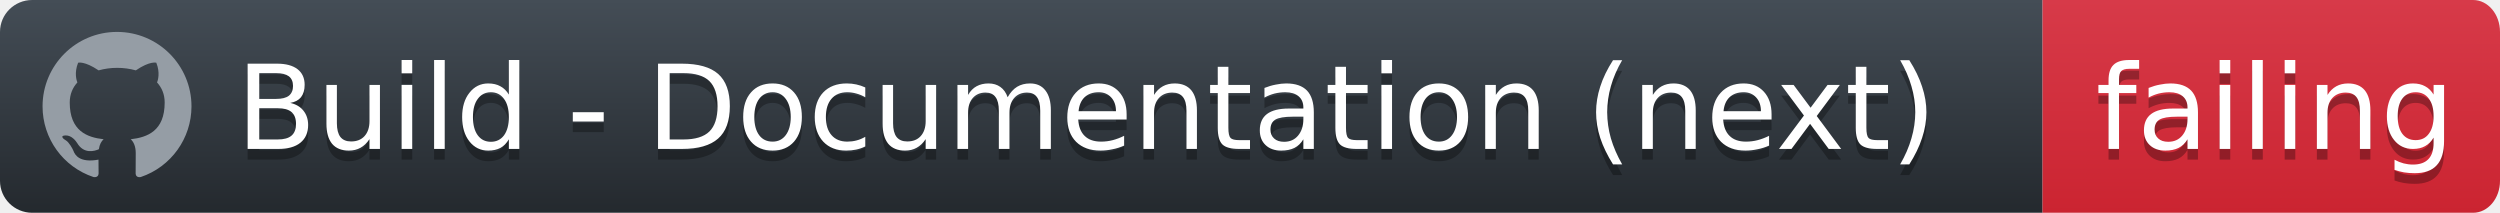
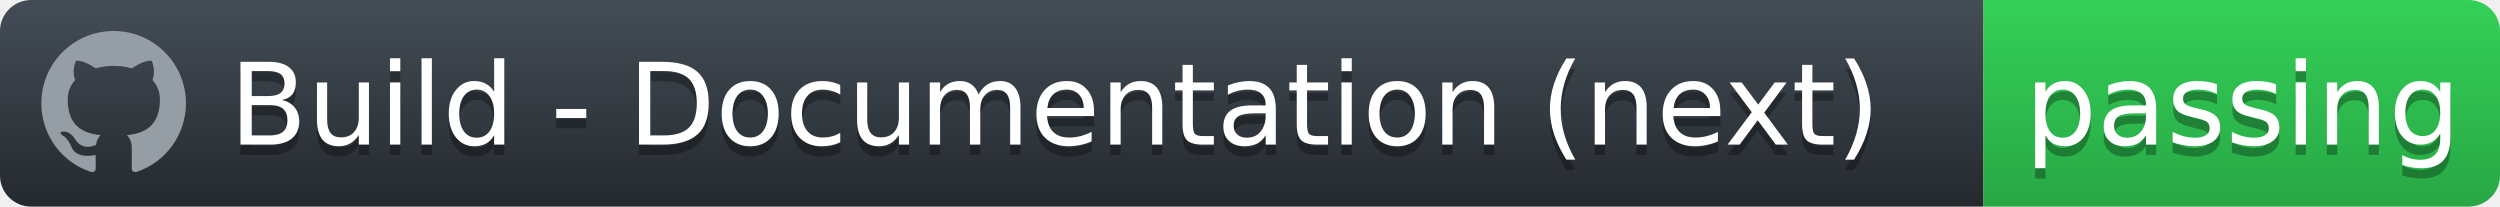
- <svg xmlns="http://www.w3.org/2000/svg" width="235" height="20">
+ <svg xmlns="http://www.w3.org/2000/svg" width="242" height="20">
  <defs>
    <linearGradient id="workflow-fill" x1="50%" y1="0%" x2="50%" y2="100%">
      <stop stop-color="#444D56" offset="0%" />
      <stop stop-color="#24292E" offset="100%" />
    </linearGradient>
    <linearGradient id="state-fill" x1="50%" y1="0%" x2="50%" y2="100%">
-       <stop stop-color="#D73A49" offset="0%" />
-       <stop stop-color="#CB2431" offset="100%" />
+       <stop stop-color="#34D058" offset="0%" />
+       <stop stop-color="#28A745" offset="100%" />
    </linearGradient>
  </defs>
  <g fill="none" fill-rule="evenodd">
    <g font-family="'DejaVu Sans',Verdana,Geneva,sans-serif" font-size="11">
      <path id="workflow-bg" d="M0,3 C0,1.343 1.355,0 3.027,0 L192,0 L192,20 L3.027,20 C1.355,20 0,18.657 0,17 L0,3 Z" fill="url(#workflow-fill)" fill-rule="nonzero" />
      <text fill="#010101" fill-opacity=".3">
        <tspan x="22.198" y="15" aria-hidden="true">Build - Documentation (next)</tspan>
      </text>
      <text fill="#FFFFFF">
        <tspan x="22.198" y="14">Build - Documentation (next)</tspan>
      </text>
    </g>
    <g transform="translate(192)" font-family="'DejaVu Sans',Verdana,Geneva,sans-serif" font-size="11">
-       <path d="M0 0h40.47C41.869 0 43 1.343 43 3v14c0 1.657-1.132 3-2.53 3H0V0z" id="state-bg" fill="url(#state-fill)" fill-rule="nonzero" />
+       <path d="M0 0h46.939C48.629 0 50 1.343 50 3v14c0 1.657-1.37 3-3.061 3H0V0z" id="state-bg" fill="url(#state-fill)" fill-rule="nonzero" />
      <text fill="#010101" fill-opacity=".3" aria-hidden="true">
-         <tspan x="5" y="15">failing</tspan>
+         <tspan x="4" y="15">passing</tspan>
      </text>
      <text fill="#FFFFFF">
-         <tspan x="5" y="14">failing</tspan>
+         <tspan x="4" y="14">passing</tspan>
      </text>
    </g>
    <path fill="#959DA5" d="M11 3c-3.868 0-7 3.132-7 7a6.996 6.996 0 0 0 4.786 6.641c.35.062.482-.148.482-.332 0-.166-.01-.718-.01-1.304-1.758.324-2.213-.429-2.353-.822-.079-.202-.42-.823-.717-.99-.245-.13-.595-.454-.01-.463.552-.009.946.508 1.077.718.63 1.058 1.636.76 2.039.577.061-.455.245-.761.446-.936-1.557-.175-3.185-.779-3.185-3.456 0-.762.271-1.392.718-1.882-.07-.175-.315-.892.07-1.855 0 0 .586-.183 1.925.718a6.5 6.5 0 0 1 1.75-.236 6.5 6.5 0 0 1 1.75.236c1.338-.91 1.925-.718 1.925-.718.385.963.14 1.68.07 1.855.446.49.717 1.112.717 1.882 0 2.686-1.636 3.28-3.194 3.456.254.219.473.639.473 1.295 0 .936-.009 1.689-.009 1.925 0 .184.131.402.481.332A7.011 7.011 0 0 0 18 10c0-3.867-3.133-7-7-7z" />
  </g>
</svg>
